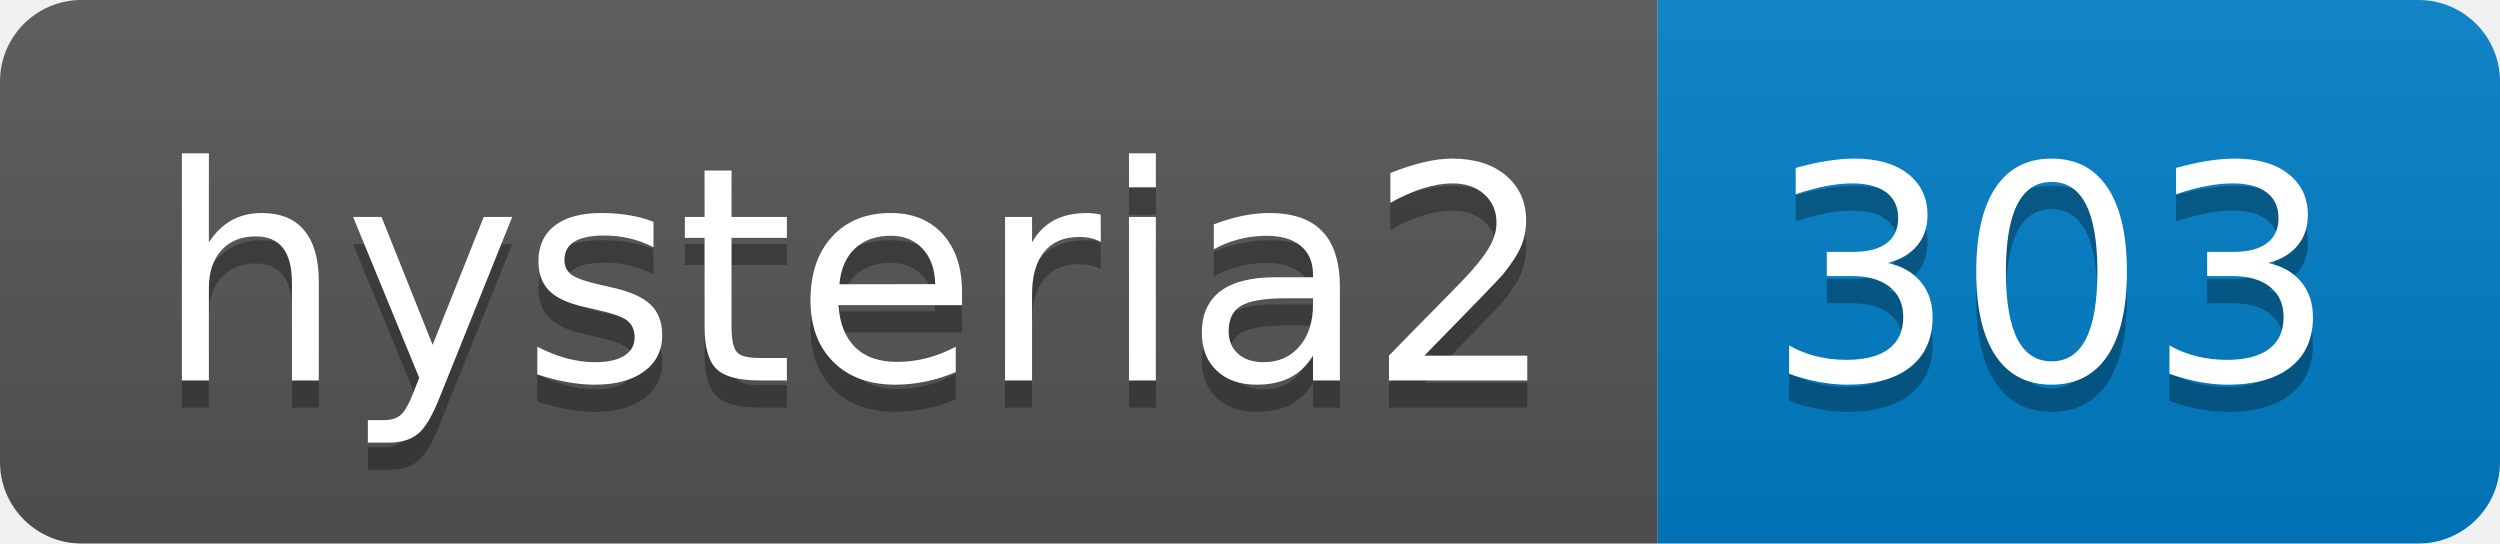
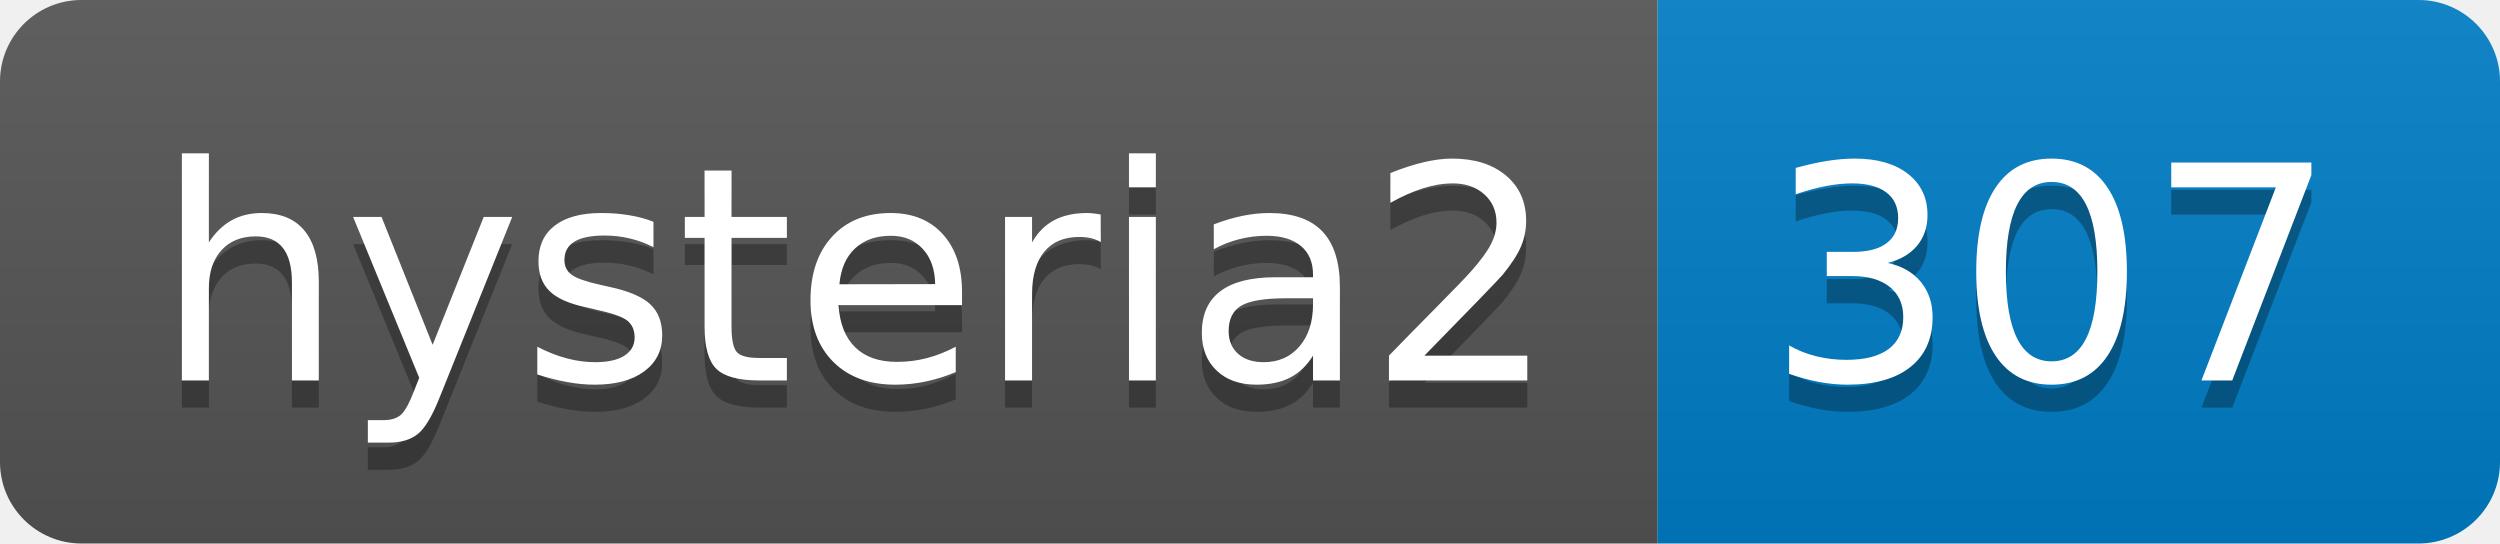
- <svg xmlns="http://www.w3.org/2000/svg" width="92" height="20" role="img" aria-label="hysteria2: 303">
+ <svg xmlns="http://www.w3.org/2000/svg" width="92" height="20" role="img" aria-label="hysteria2: 307">
  <linearGradient id="s" x2="0" y2="100%">
    <stop offset="0" stop-color="#bbb" stop-opacity=".1" />
    <stop offset="1" stop-opacity=".1" />
  </linearGradient>
  <clipPath id="r">
    <rect width="92" height="20" rx="3" fill="#fff" />
  </clipPath>
  <g clip-path="url(#r)">
    <rect width="61" height="20" fill="#555" />
    <rect x="61" width="31" height="20" fill="#007ec6" />
    <rect width="92" height="20" fill="url(#s)" />
  </g>
  <g fill="#fff" text-anchor="middle" font-family="Verdana,Geneva,DejaVu Sans,sans-serif" text-rendering="geometricPrecision" font-size="110">
    <text aria-hidden="true" x="315" y="150" fill="#010101" fill-opacity=".3" transform="scale(.1)" textLength="510">hysteria2</text>
    <text x="315" y="140" transform="scale(.1)" fill="#fff" textLength="510">hysteria2</text>
-     <text aria-hidden="true" x="755" y="150" fill="#010101" fill-opacity=".3" transform="scale(.1)" textLength="210">303</text>
-     <text x="755" y="140" transform="scale(.1)" fill="#fff" textLength="210">303</text>
+     <text aria-hidden="true" x="755" y="150" fill="#010101" fill-opacity=".3" transform="scale(.1)" textLength="210">307</text>
+     <text x="755" y="140" transform="scale(.1)" fill="#fff" textLength="210">307</text>
  </g>
</svg>
